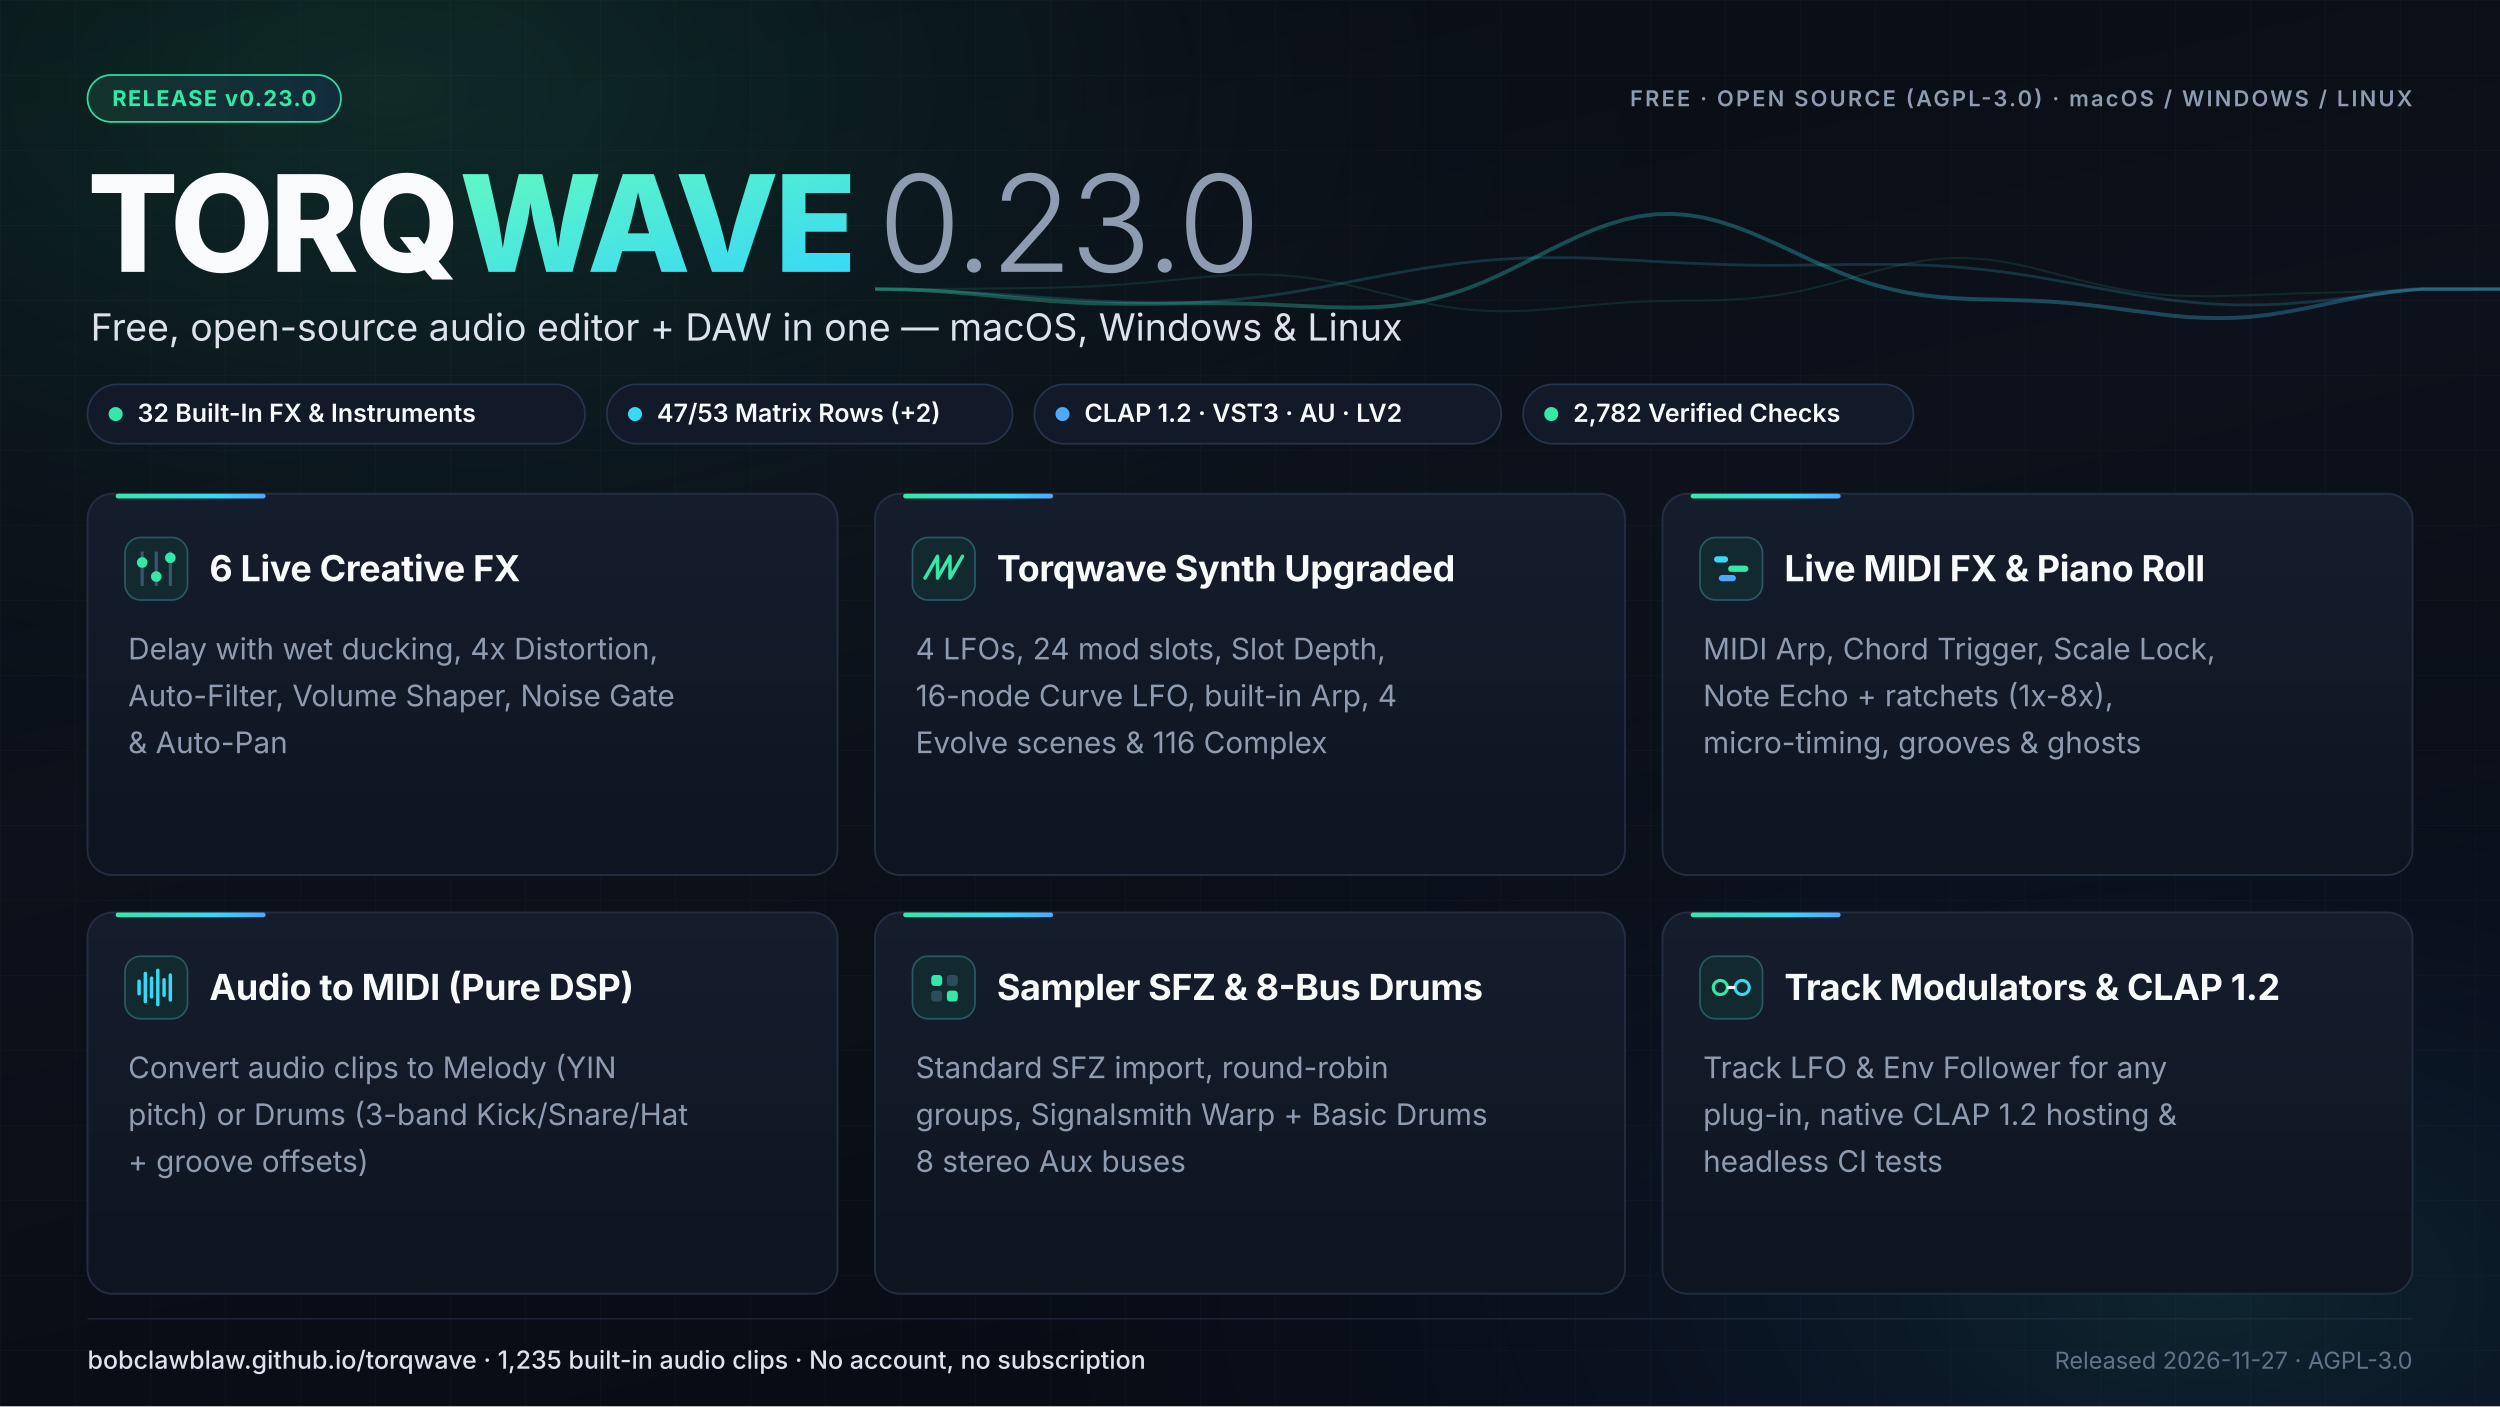
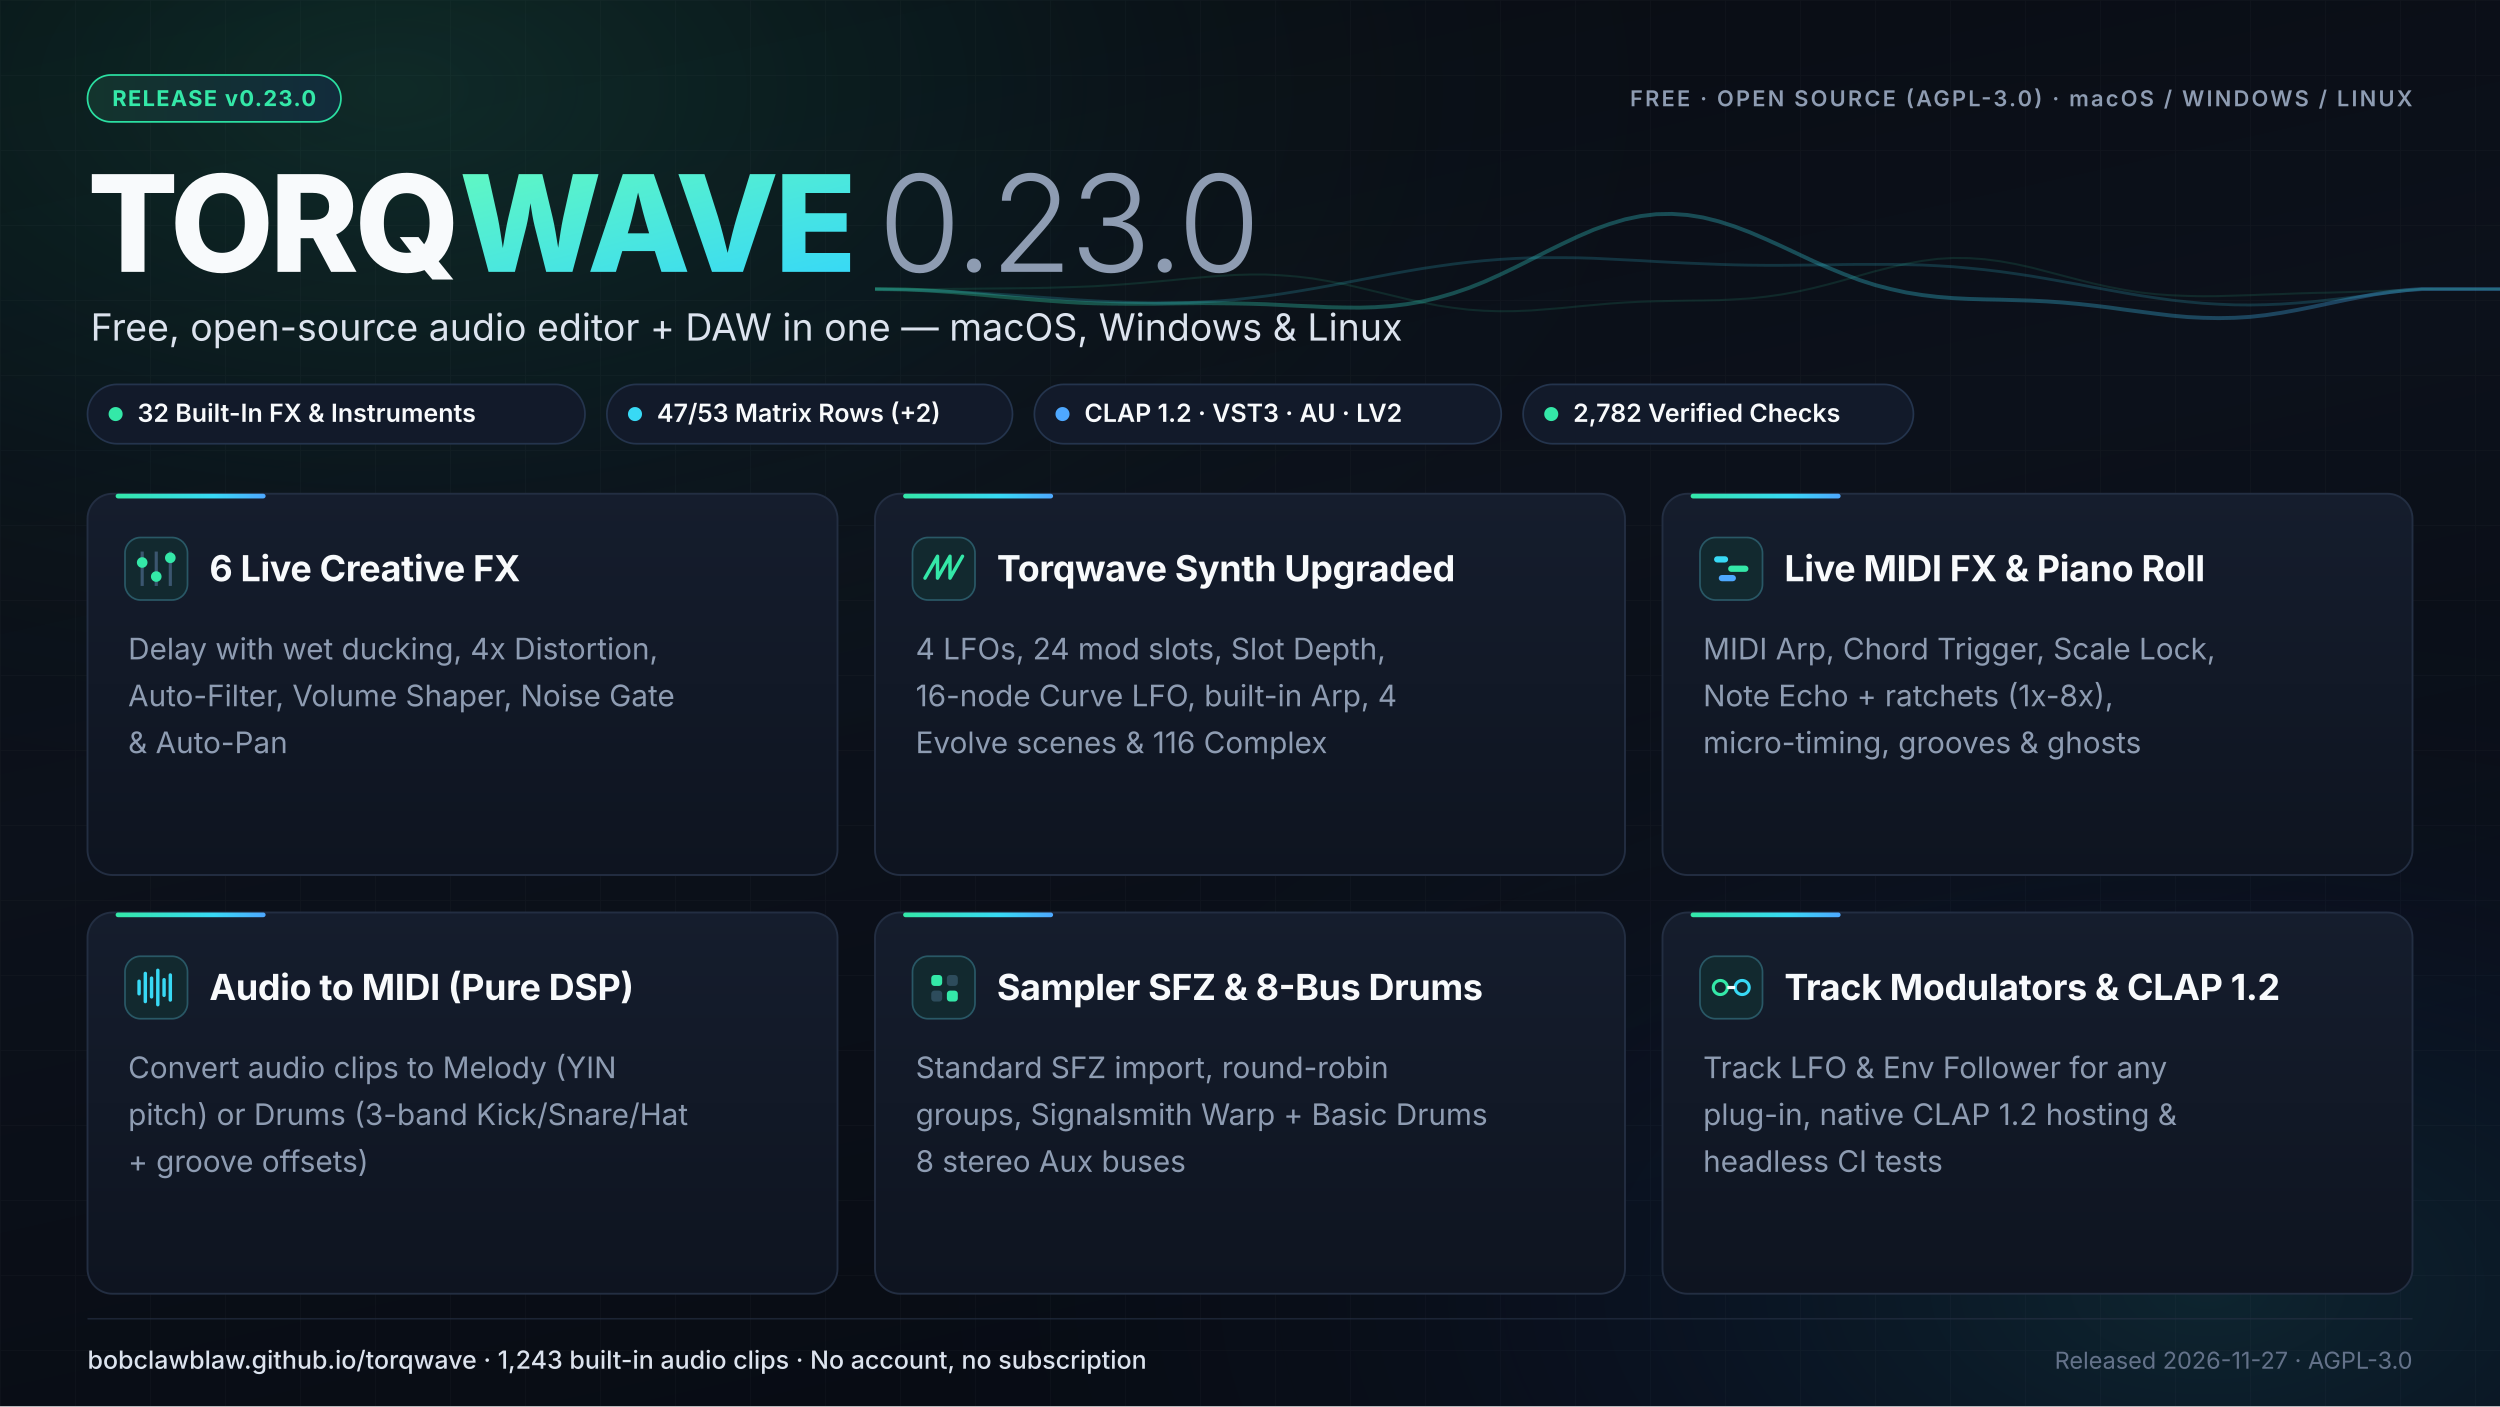
<svg xmlns="http://www.w3.org/2000/svg" width="1600" height="900" viewBox="0 0 1600 900" font-family="SF Pro Display, -apple-system, BlinkMacSystemFont, Helvetica Neue, Inter, Arial, sans-serif">
  <defs>
    <linearGradient id="bgGrad" x1="0" y1="0" x2="0.4" y2="1">
      <stop offset="0%" stop-color="#080b11" />
      <stop offset="52%" stop-color="#0c111b" />
      <stop offset="100%" stop-color="#080c14" />
    </linearGradient>
    <radialGradient id="glowMint" cx="0.16" cy="0.06" r="0.55">
      <stop offset="0%" stop-color="#34e8a8" stop-opacity="0.14" />
      <stop offset="55%" stop-color="#1cb58c" stop-opacity="0.04" />
      <stop offset="100%" stop-color="#080b11" stop-opacity="0" />
    </radialGradient>
    <radialGradient id="glowCyan" cx="0.88" cy="0.92" r="0.55">
      <stop offset="0%" stop-color="#38d9f5" stop-opacity="0.12" />
      <stop offset="55%" stop-color="#2563eb" stop-opacity="0.035" />
      <stop offset="100%" stop-color="#080b11" stop-opacity="0" />
    </radialGradient>
    <linearGradient id="cardGrad" x1="0" y1="0" x2="0" y2="1">
      <stop offset="0%" stop-color="#151d2d" />
      <stop offset="100%" stop-color="#0e1420" />
    </linearGradient>
    <linearGradient id="panelGrad" x1="0" y1="0" x2="0" y2="1">
      <stop offset="0%" stop-color="#172133" />
      <stop offset="100%" stop-color="#0f1522" />
    </linearGradient>
    <linearGradient id="tqColGrad" x1="0" y1="0" x2="0" y2="1">
      <stop offset="0%" stop-color="#162933" stop-opacity="0.95" />
      <stop offset="100%" stop-color="#101827" stop-opacity="0.92" />
    </linearGradient>
    <linearGradient id="accentH" x1="0" y1="0" x2="1" y2="0">
      <stop offset="0%" stop-color="#34e8a8" />
      <stop offset="65%" stop-color="#38d9f5" />
      <stop offset="100%" stop-color="#4ea8ff" />
    </linearGradient>
    <linearGradient id="accentFade" x1="0" y1="0" x2="1" y2="0">
      <stop offset="0%" stop-color="#34e8a8" stop-opacity="0.85" />
      <stop offset="45%" stop-color="#38d9f5" stop-opacity="0.45" />
      <stop offset="100%" stop-color="#38d9f5" stop-opacity="0" />
    </linearGradient>
    <linearGradient id="barYes" x1="0" y1="0" x2="1" y2="0">
      <stop offset="0%" stop-color="#1fa87a" />
      <stop offset="100%" stop-color="#34e8a8" />
    </linearGradient>
    <linearGradient id="barYesV" x1="0" y1="1" x2="0" y2="0">
      <stop offset="0%" stop-color="#147a5b" />
      <stop offset="65%" stop-color="#22bd89" />
      <stop offset="100%" stop-color="#34e8a8" />
    </linearGradient>
    <linearGradient id="barPart" x1="0" y1="0" x2="1" y2="0">
      <stop offset="0%" stop-color="#8b6918" />
      <stop offset="100%" stop-color="#bf9226" />
    </linearGradient>
    <linearGradient id="kpiText" x1="0" y1="0" x2="1" y2="1">
      <stop offset="0%" stop-color="#5ff7c4" />
      <stop offset="100%" stop-color="#38d9f5" />
    </linearGradient>
    <linearGradient id="pillBg" x1="0" y1="0" x2="1" y2="0">
      <stop offset="0%" stop-color="#13342d" />
      <stop offset="100%" stop-color="#122c3c" />
    </linearGradient>
    <pattern id="studioGrid" width="48" height="48" patternUnits="userSpaceOnUse">
      <path d="M 48 0 L 0 0 0 48" fill="none" stroke="#ffffff" stroke-opacity="0.025" stroke-width="1" />
    </pattern>
  </defs>
  <rect width="1600" height="900" fill="url(#bgGrad)" />
  <rect width="1600" height="900" fill="url(#studioGrid)" />
  <rect width="1600" height="900" fill="url(#glowMint)" />
  <rect width="1600" height="900" fill="url(#glowCyan)" />
  <polyline points="560,185.0 570,185.1 580,185.3 590,185.7 600,186.3 610,187.0 620,187.9 630,188.8 640,189.8 650,190.7 660,191.6 670,192.4 680,193.1 690,193.7 700,194.1 710,194.3 720,194.4 730,194.4 740,194.4 750,194.2 760,194.1 770,194.0 780,194.1 790,194.2 800,194.4 810,194.7 820,195.2 830,195.7 840,196.1 850,196.6 860,196.8 870,196.9 880,196.6 890,195.9 900,194.7 910,193.0 920,190.6 930,187.7 940,184.3 950,180.3 960,175.8 970,171.0 980,166.0 990,160.9 1000,156.0 1010,151.3 1020,147.0 1030,143.4 1040,140.4 1050,138.3 1060,137.1 1070,136.9 1080,137.6 1090,139.2 1100,141.7 1110,144.9 1120,148.7 1130,153.0 1140,157.5 1150,162.2 1160,166.9 1170,171.3 1180,175.4 1190,179.2 1200,182.4 1210,185.0 1220,187.2 1230,188.8 1240,190.0 1250,190.8 1260,191.3 1270,191.6 1280,191.8 1290,192.1 1300,192.4 1310,192.9 1320,193.6 1330,194.5 1340,195.6 1350,196.8 1360,198.2 1370,199.5 1380,200.8 1390,202.0 1400,202.9 1410,203.4 1420,203.6 1430,203.4 1440,202.8 1450,201.7 1460,200.2 1470,198.4 1480,196.4 1490,194.3 1500,192.2 1510,190.2 1520,188.3 1530,186.8 1540,185.7 1550,185.0 1560,185.0 1570,185.0 1580,185.0 1590,185.0 1600,185.0 1610,185.0" fill="none" stroke="url(#accentH)" stroke-opacity="0.3" stroke-width="2.5" />
  <polyline points="560,185.0 570,185.2 580,185.4 590,185.8 600,186.2 610,186.6 620,187.1 630,187.7 640,188.4 650,189.0 660,189.8 670,190.5 680,191.2 690,191.9 700,192.5 710,193.0 720,193.4 730,193.7 740,193.9 750,193.9 760,193.7 770,193.2 780,192.6 790,191.8 800,190.7 810,189.5 820,188.1 830,186.5 840,184.8 850,183.0 860,181.1 870,179.2 880,177.3 890,175.4 900,173.6 910,171.9 920,170.4 930,169.0 940,167.8 950,166.8 960,166.0 970,165.4 980,165.0 990,164.9 1000,164.9 1010,165.0 1020,165.3 1030,165.8 1040,166.3 1050,166.8 1060,167.4 1070,167.9 1080,168.4 1090,168.8 1100,169.2 1110,169.5 1120,169.7 1130,169.8 1140,169.8 1150,169.7 1160,169.6 1170,169.5 1180,169.3 1190,169.2 1200,169.2 1210,169.2 1220,169.4 1230,169.6 1240,170.1 1250,170.7 1260,171.6 1270,172.6 1280,173.8 1290,175.2 1300,176.7 1310,178.4 1320,180.2 1330,182.0 1340,183.9 1350,185.7 1360,187.5 1370,189.2 1380,190.7 1390,192.1 1400,193.2 1410,194.1 1420,194.7 1430,195.1 1440,195.2 1450,195.0 1460,194.6 1470,193.9 1480,193.1 1490,192.0 1500,190.9 1510,189.7 1520,188.4 1530,187.2 1540,186.0 1550,185.0 1560,185.0 1570,185.0 1580,185.0 1590,185.0 1600,185.0 1610,185.0" fill="none" stroke="#38d9f5" stroke-opacity="0.18" stroke-width="1.8" />
  <polyline points="560,185.0 570,185.1 580,185.1 590,185.1 600,185.0 610,184.9 620,184.8 630,184.7 640,184.6 650,184.5 660,184.4 670,184.2 680,183.9 690,183.6 700,183.2 710,182.6 720,181.9 730,181.1 740,180.2 750,179.3 760,178.3 770,177.4 780,176.6 790,176.0 800,175.7 810,175.7 820,176.2 830,177.0 840,178.2 850,179.9 860,181.8 870,184.1 880,186.5 890,188.9 900,191.3 910,193.5 920,195.5 930,197.0 940,198.2 950,198.9 960,199.2 970,199.1 980,198.7 990,197.9 1000,197.1 1010,196.1 1020,195.2 1030,194.3 1040,193.6 1050,193.1 1060,192.8 1070,192.6 1080,192.4 1090,192.3 1100,192.1 1110,191.6 1120,191.0 1130,189.9 1140,188.5 1150,186.7 1160,184.5 1170,182.0 1180,179.3 1190,176.4 1200,173.6 1210,171.1 1220,168.8 1230,167.0 1240,165.7 1250,165.1 1260,165.2 1270,165.9 1280,167.2 1290,169.0 1300,171.2 1310,173.8 1320,176.4 1330,179.0 1340,181.5 1350,183.7 1360,185.6 1370,187.2 1380,188.3 1390,189.0 1400,189.4 1410,189.6 1420,189.5 1430,189.2 1440,188.9 1450,188.5 1460,188.2 1470,187.8 1480,187.5 1490,187.3 1500,187.0 1510,186.7 1520,186.3 1530,185.9 1540,185.5 1550,185.0 1560,185.0 1570,185.0 1580,185.0 1590,185.0 1600,185.0 1610,185.0" fill="none" stroke="#34e8a8" stroke-opacity="0.12" stroke-width="1.3" />
  <rect x="56.0" y="48.0" width="162.2" height="30.0" rx="15.0" fill="url(#pillBg)" stroke="#2be0a2" stroke-width="1.1" />
  <text x="137.1" y="67.9" font-size="14" fill="#34e8a8" text-anchor="middle" font-weight="bold" letter-spacing="0.06em">RELEASE v0.23.0</text>
  <text x="1544.0" y="68.0" font-size="14" fill="#8e9cb2" text-anchor="end" font-weight="600" letter-spacing="0.10em">FREE · OPEN SOURCE (AGPL-3.0) · macOS / WINDOWS / LINUX</text>
  <text x="56.0" y="174.0" font-size="86" fill="#f8fafc" text-anchor="start" font-weight="800" letter-spacing="-0.03em">TORQ</text>
  <text x="294.0" y="174.0" font-size="86" fill="url(#kpiText)" text-anchor="start" font-weight="800" letter-spacing="-0.03em">WAVE</text>
  <text x="562.0" y="174.0" font-size="86" fill="#8e9cb2" text-anchor="start" font-weight="300" letter-spacing="-0.02em">0.23.0</text>
  <text x="58.0" y="218.0" font-size="24" fill="#dce3ee" text-anchor="start" font-weight="400">Free, open-source audio editor + DAW in one — macOS, Windows &amp; Linux</text>
  <rect x="56.0" y="246.0" width="318.4" height="38.0" rx="19" fill="#121a2a" stroke="#24344d" stroke-width="1.1" />
  <circle cx="74.0" cy="265" r="4.5" fill="#34e8a8" />
  <text x="88.0" y="270.0" font-size="16" fill="#f8fafc" text-anchor="start" font-weight="600">32 Built-In FX &amp; Instruments</text>
  <rect x="388.4" y="246.0" width="259.6" height="38.0" rx="19" fill="#121a2a" stroke="#24344d" stroke-width="1.1" />
  <circle cx="406.4" cy="265" r="4.5" fill="#38d9f5" />
  <text x="420.4" y="270.0" font-size="16" fill="#f8fafc" text-anchor="start" font-weight="600">47/53 Matrix Rows (+2)</text>
  <rect x="662.0" y="246.0" width="298.8" height="38.0" rx="19" fill="#121a2a" stroke="#24344d" stroke-width="1.1" />
  <circle cx="680.0" cy="265" r="4.5" fill="#4ea8ff" />
  <text x="694.0" y="270.0" font-size="16" fill="#f8fafc" text-anchor="start" font-weight="600">CLAP 1.2 · VST3 · AU · LV2</text>
  <rect x="974.8" y="246.0" width="249.8" height="38.0" rx="19" fill="#121a2a" stroke="#24344d" stroke-width="1.1" />
  <circle cx="992.8" cy="265" r="4.5" fill="#34e8a8" />
  <text x="1006.8" y="270.0" font-size="16" fill="#f8fafc" text-anchor="start" font-weight="600">2,782 Verified Checks</text>
  <rect x="56.0" y="316.0" width="480.0" height="244.0" rx="16" fill="url(#cardGrad)" stroke="#232e42" stroke-width="1.2" />
  <rect x="74.0" y="316.0" width="96.0" height="3.0" rx="1.5" fill="url(#accentH)" />
  <rect x="80.0" y="344.0" width="40.0" height="40.0" rx="10" fill="#12292f" stroke="#295866" stroke-width="1.1" />
  <line x1="91.0" y1="353.0" x2="91.0" y2="375.0" stroke="#3b5670" stroke-width="2" />
  <circle cx="91" cy="360" r="3.4" fill="#34e8a8" />
  <line x1="100.0" y1="353.0" x2="100.0" y2="375.0" stroke="#3b5670" stroke-width="2" />
  <circle cx="100" cy="369" r="3.4" fill="#34e8a8" />
  <line x1="109.0" y1="353.0" x2="109.0" y2="375.0" stroke="#3b5670" stroke-width="2" />
  <circle cx="109" cy="357" r="3.4" fill="#34e8a8" />
  <text x="134.0" y="372.0" font-size="23" fill="#f8fafc" text-anchor="start" font-weight="700" letter-spacing="-0.01em">6 Live Creative FX</text>
  <text x="82.0" y="422.0" font-size="19" fill="#8e9cb2" text-anchor="start" font-weight="400">Delay with wet ducking, 4x Distortion,</text>
  <text x="82.0" y="452.0" font-size="19" fill="#8e9cb2" text-anchor="start" font-weight="400">Auto-Filter, Volume Shaper, Noise Gate</text>
  <text x="82.0" y="482.0" font-size="19" fill="#8e9cb2" text-anchor="start" font-weight="400">&amp; Auto-Pan</text>
  <rect x="560.0" y="316.0" width="480.0" height="244.0" rx="16" fill="url(#cardGrad)" stroke="#232e42" stroke-width="1.2" />
  <rect x="578.0" y="316.0" width="96.0" height="3.0" rx="1.5" fill="url(#accentH)" />
  <rect x="584.0" y="344.0" width="40.0" height="40.0" rx="10" fill="#12292f" stroke="#295866" stroke-width="1.1" />
  <polyline points="592,370 600,356 600,370 608,356 608,370 616,356" fill="none" stroke="#34e8a8" stroke-width="2.2" stroke-linecap="round" stroke-linejoin="round" />
  <text x="638.0" y="372.0" font-size="23" fill="#f8fafc" text-anchor="start" font-weight="700" letter-spacing="-0.01em">Torqwave Synth Upgraded</text>
  <text x="586.0" y="422.0" font-size="19" fill="#8e9cb2" text-anchor="start" font-weight="400">4 LFOs, 24 mod slots, Slot Depth,</text>
  <text x="586.0" y="452.0" font-size="19" fill="#8e9cb2" text-anchor="start" font-weight="400">16-node Curve LFO, built-in Arp, 4</text>
  <text x="586.0" y="482.0" font-size="19" fill="#8e9cb2" text-anchor="start" font-weight="400">Evolve scenes &amp; 116 Complex</text>
  <rect x="1064.0" y="316.0" width="480.0" height="244.0" rx="16" fill="url(#cardGrad)" stroke="#232e42" stroke-width="1.2" />
  <rect x="1082.0" y="316.0" width="96.0" height="3.0" rx="1.5" fill="url(#accentH)" />
  <rect x="1088.0" y="344.0" width="40.0" height="40.0" rx="10" fill="#12292f" stroke="#295866" stroke-width="1.1" />
  <rect x="1097.0" y="356.0" width="9.0" height="4.0" rx="2" fill="#38d9f5" />
  <rect x="1106.0" y="362.0" width="13.0" height="4.0" rx="2" fill="#34e8a8" />
  <rect x="1100.0" y="368.0" width="11.0" height="4.0" rx="2" fill="#4ea8ff" />
  <text x="1142.0" y="372.0" font-size="23" fill="#f8fafc" text-anchor="start" font-weight="700" letter-spacing="-0.01em">Live MIDI FX &amp; Piano Roll</text>
  <text x="1090.0" y="422.0" font-size="19" fill="#8e9cb2" text-anchor="start" font-weight="400">MIDI Arp, Chord Trigger, Scale Lock,</text>
  <text x="1090.0" y="452.0" font-size="19" fill="#8e9cb2" text-anchor="start" font-weight="400">Note Echo + ratchets (1x-8x),</text>
  <text x="1090.0" y="482.0" font-size="19" fill="#8e9cb2" text-anchor="start" font-weight="400">micro-timing, grooves &amp; ghosts</text>
  <rect x="56.0" y="584.0" width="480.0" height="244.0" rx="16" fill="url(#cardGrad)" stroke="#232e42" stroke-width="1.2" />
  <rect x="74.0" y="584.0" width="96.0" height="3.0" rx="1.5" fill="url(#accentH)" />
  <rect x="80.0" y="612.0" width="40.0" height="40.0" rx="10" fill="#12292f" stroke="#295866" stroke-width="1.1" />
  <line x1="89" y1="628" x2="89" y2="636" stroke="#38d9f5" stroke-width="2.2" stroke-linecap="round" />
  <line x1="93" y1="623" x2="93" y2="641" stroke="#38d9f5" stroke-width="2.2" stroke-linecap="round" />
  <line x1="97" y1="626" x2="97" y2="638" stroke="#38d9f5" stroke-width="2.2" stroke-linecap="round" />
  <line x1="101" y1="621" x2="101" y2="643" stroke="#38d9f5" stroke-width="2.2" stroke-linecap="round" />
  <line x1="105" y1="627" x2="105" y2="637" stroke="#38d9f5" stroke-width="2.2" stroke-linecap="round" />
  <line x1="109" y1="624" x2="109" y2="640" stroke="#38d9f5" stroke-width="2.2" stroke-linecap="round" />
  <text x="134.0" y="640.0" font-size="23" fill="#f8fafc" text-anchor="start" font-weight="700" letter-spacing="-0.01em">Audio to MIDI (Pure DSP)</text>
  <text x="82.0" y="690.0" font-size="19" fill="#8e9cb2" text-anchor="start" font-weight="400">Convert audio clips to Melody (YIN</text>
  <text x="82.0" y="720.0" font-size="19" fill="#8e9cb2" text-anchor="start" font-weight="400">pitch) or Drums (3-band Kick/Snare/Hat</text>
  <text x="82.0" y="750.0" font-size="19" fill="#8e9cb2" text-anchor="start" font-weight="400">+ groove offsets)</text>
  <rect x="560.0" y="584.0" width="480.0" height="244.0" rx="16" fill="url(#cardGrad)" stroke="#232e42" stroke-width="1.2" />
  <rect x="578.0" y="584.0" width="96.0" height="3.0" rx="1.5" fill="url(#accentH)" />
  <rect x="584.0" y="612.0" width="40.0" height="40.0" rx="10" fill="#12292f" stroke="#295866" stroke-width="1.1" />
  <rect x="596.0" y="624.0" width="7.0" height="7.0" rx="2" fill="#34e8a8" />
  <rect x="596.0" y="634.0" width="7.0" height="7.0" rx="2" fill="#2d4c5c" />
  <rect x="606.0" y="624.0" width="7.0" height="7.0" rx="2" fill="#2d4c5c" />
  <rect x="606.0" y="634.0" width="7.0" height="7.0" rx="2" fill="#34e8a8" />
  <text x="638.0" y="640.0" font-size="23" fill="#f8fafc" text-anchor="start" font-weight="700" letter-spacing="-0.01em">Sampler SFZ &amp; 8-Bus Drums</text>
  <text x="586.0" y="690.0" font-size="19" fill="#8e9cb2" text-anchor="start" font-weight="400">Standard SFZ import, round-robin</text>
  <text x="586.0" y="720.0" font-size="19" fill="#8e9cb2" text-anchor="start" font-weight="400">groups, Signalsmith Warp + Basic Drums</text>
  <text x="586.0" y="750.0" font-size="19" fill="#8e9cb2" text-anchor="start" font-weight="400">8 stereo Aux buses</text>
  <rect x="1064.0" y="584.0" width="480.0" height="244.0" rx="16" fill="url(#cardGrad)" stroke="#232e42" stroke-width="1.2" />
  <rect x="1082.0" y="584.0" width="96.0" height="3.0" rx="1.5" fill="url(#accentH)" />
  <rect x="1088.0" y="612.0" width="40.0" height="40.0" rx="10" fill="#12292f" stroke="#295866" stroke-width="1.1" />
  <circle cx="1101" cy="632" r="4.5" fill="none" stroke="#34e8a8" stroke-width="2" />
  <circle cx="1115" cy="632" r="4.5" fill="none" stroke="#38d9f5" stroke-width="2" />
  <line x1="1105.5" y1="632.0" x2="1110.5" y2="632.0" stroke="#f8fafc" stroke-width="2" />
  <text x="1142.0" y="640.0" font-size="23" fill="#f8fafc" text-anchor="start" font-weight="700" letter-spacing="-0.01em">Track Modulators &amp; CLAP 1.2</text>
  <text x="1090.0" y="690.0" font-size="19" fill="#8e9cb2" text-anchor="start" font-weight="400">Track LFO &amp; Env Follower for any</text>
  <text x="1090.0" y="720.0" font-size="19" fill="#8e9cb2" text-anchor="start" font-weight="400">plug-in, native CLAP 1.2 hosting &amp;</text>
  <text x="1090.0" y="750.0" font-size="19" fill="#8e9cb2" text-anchor="start" font-weight="400">headless CI tests</text>
  <line x1="56.0" y1="844.0" x2="1544.0" y2="844.0" stroke="#232e42" stroke-width="1" opacity="0.7" />
-   <text x="56.0" y="876.0" font-size="16" fill="#dce3ee" text-anchor="start" font-weight="500">bobclawblaw.github.io/torqwave  ·  1,235 built-in audio clips  ·  No account, no subscription</text>
+   <text x="56.0" y="876.0" font-size="16" fill="#dce3ee" text-anchor="start" font-weight="500">bobclawblaw.github.io/torqwave  ·  1,243 built-in audio clips  ·  No account, no subscription</text>
  <text x="1544.0" y="876.0" font-size="15" fill="#64728a" text-anchor="end" font-weight="normal">Released 2026-11-27 · AGPL-3.0</text>
</svg>
